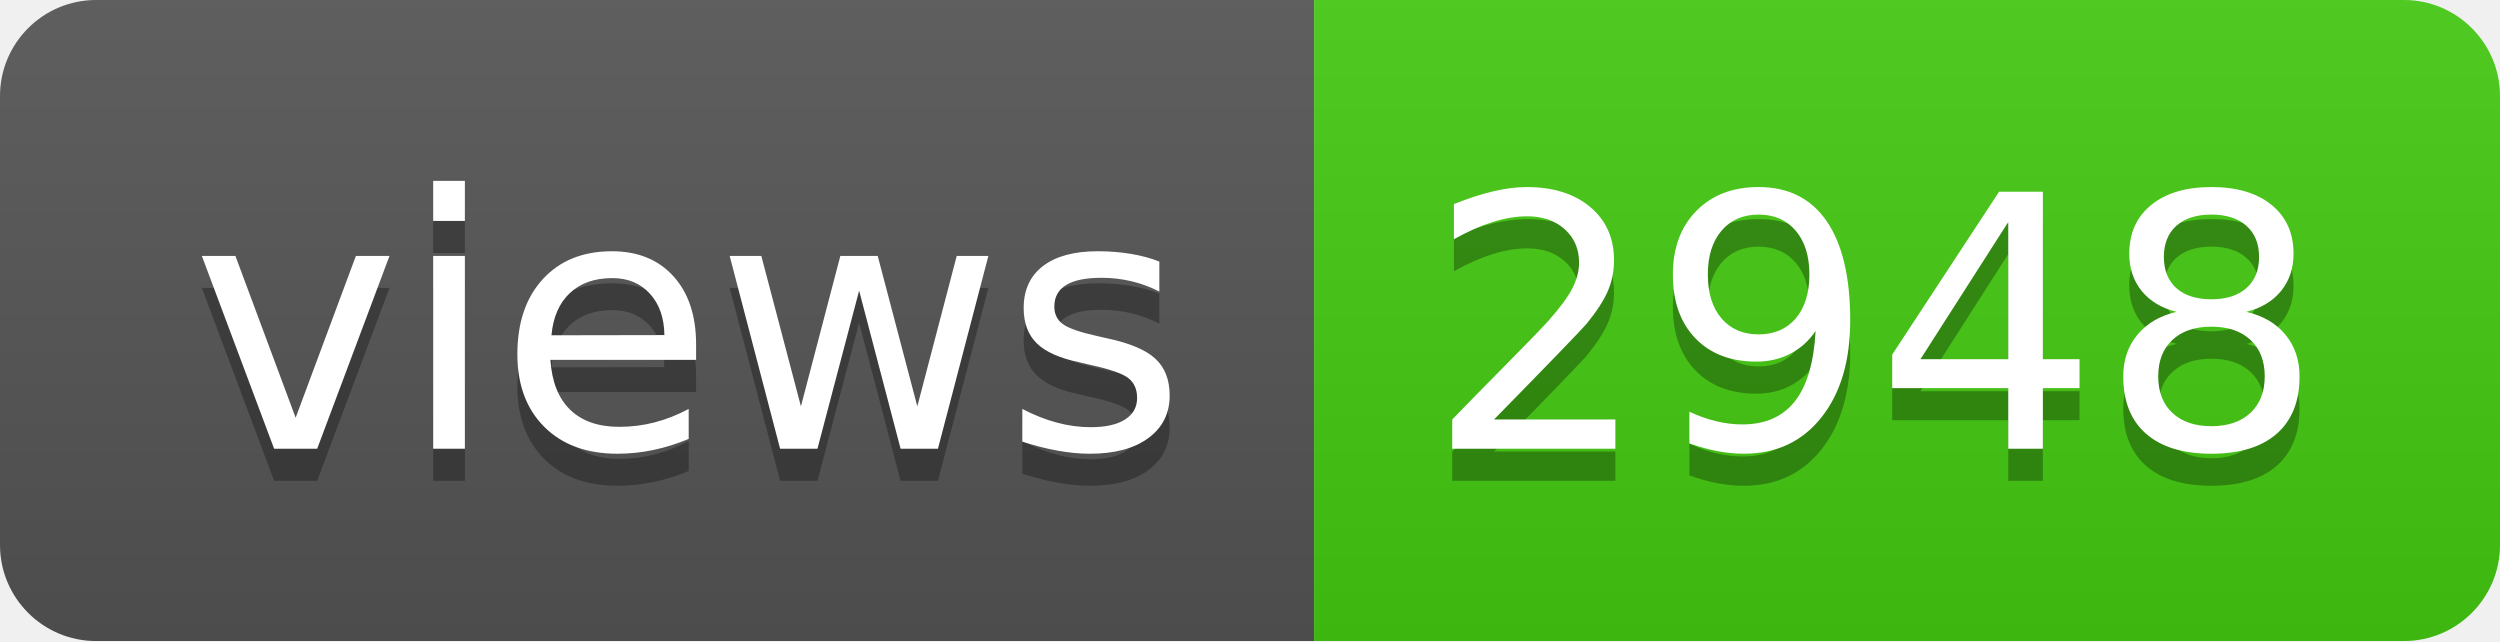
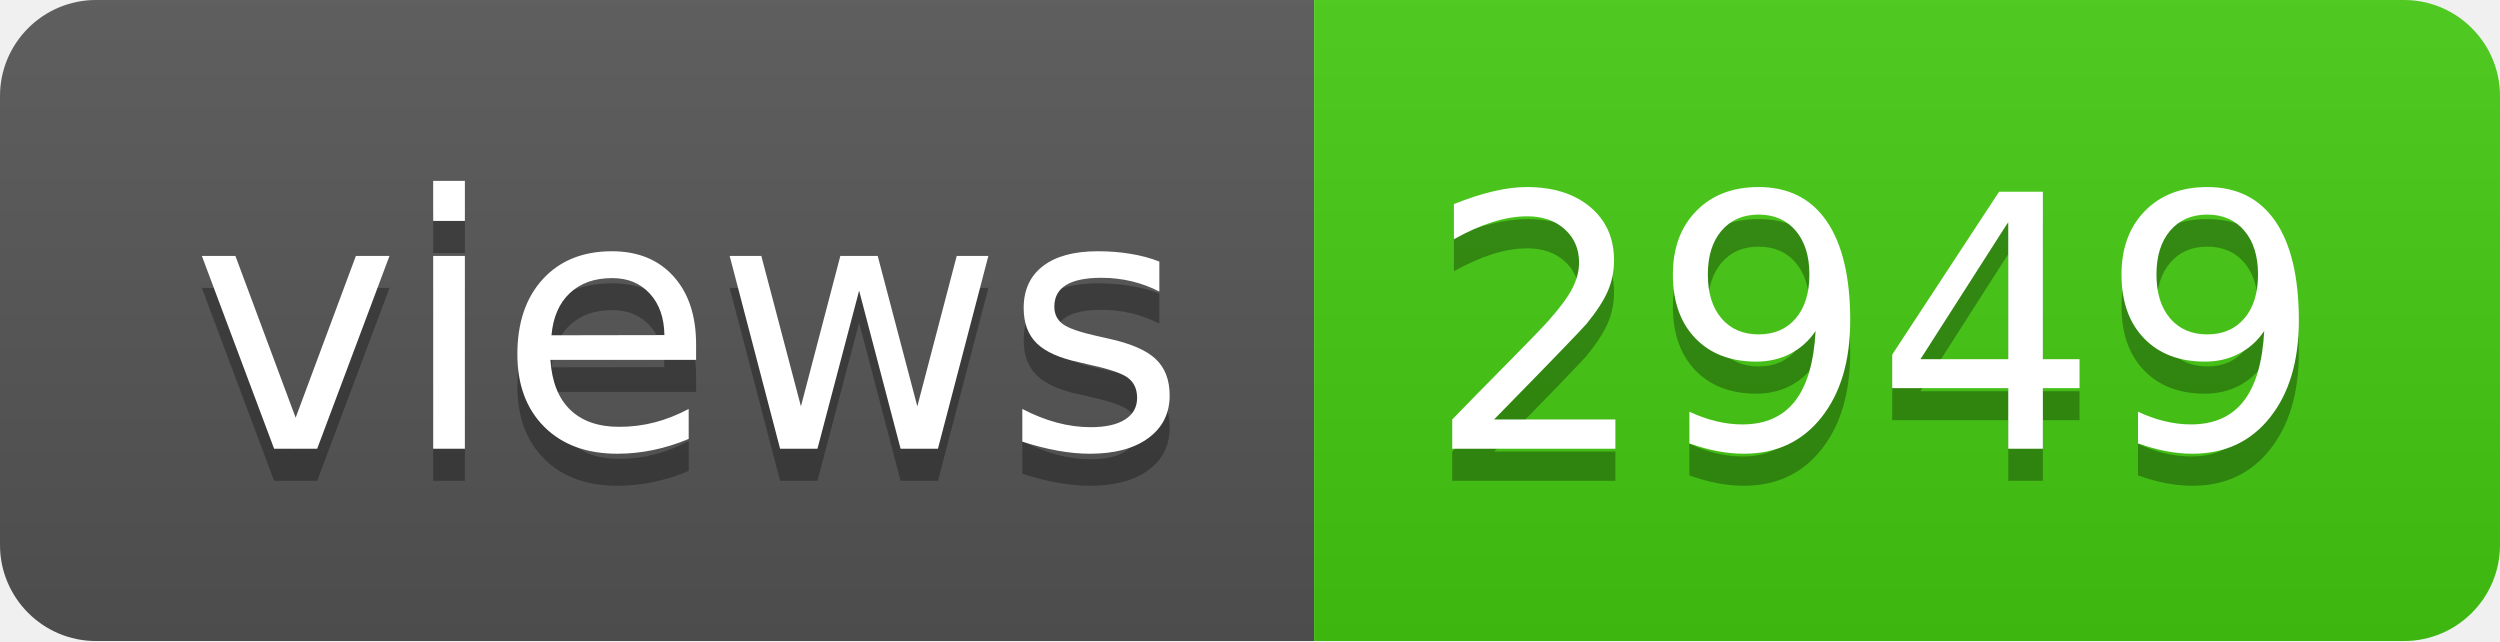
- <svg xmlns="http://www.w3.org/2000/svg" width="78" height="20" role="img" aria-label="views: 2948">
+ <svg xmlns="http://www.w3.org/2000/svg" width="78" height="20" role="img" aria-label="views: 2949">
  <linearGradient id="s" x2="0" y2="100%">
    <stop offset="0" stop-color="#bbb" stop-opacity=".1" />
    <stop offset="1" stop-opacity=".1" />
  </linearGradient>
  <clipPath id="r">
    <rect width="78" height="20" rx="3" fill="#fff" />
  </clipPath>
  <g clip-path="url(#r)">
    <rect width="41" height="20" fill="#555" />
    <rect x="41" width="37" height="20" fill="#4c1" />
    <rect width="78" height="20" fill="url(#s)" />
  </g>
  <g fill="#fff" text-anchor="middle" font-family="Verdana,Geneva,DejaVu Sans,sans-serif" text-rendering="geometricPrecision" font-size="110">
    <text aria-hidden="true" x="215" y="150" fill="#010101" fill-opacity=".3" transform="scale(.1)" textLength="310">views</text>
    <text x="215" y="140" transform="scale(.1)" fill="#fff" textLength="310">views</text>
-     <text aria-hidden="true" x="585" y="150" fill="#010101" fill-opacity=".3" transform="scale(.1)" textLength="270">2948</text>
-     <text x="585" y="140" transform="scale(.1)" fill="#fff" textLength="270">2948</text>
+     <text aria-hidden="true" x="585" y="150" fill="#010101" fill-opacity=".3" transform="scale(.1)" textLength="270">2949</text>
+     <text x="585" y="140" transform="scale(.1)" fill="#fff" textLength="270">2949</text>
  </g>
</svg>
